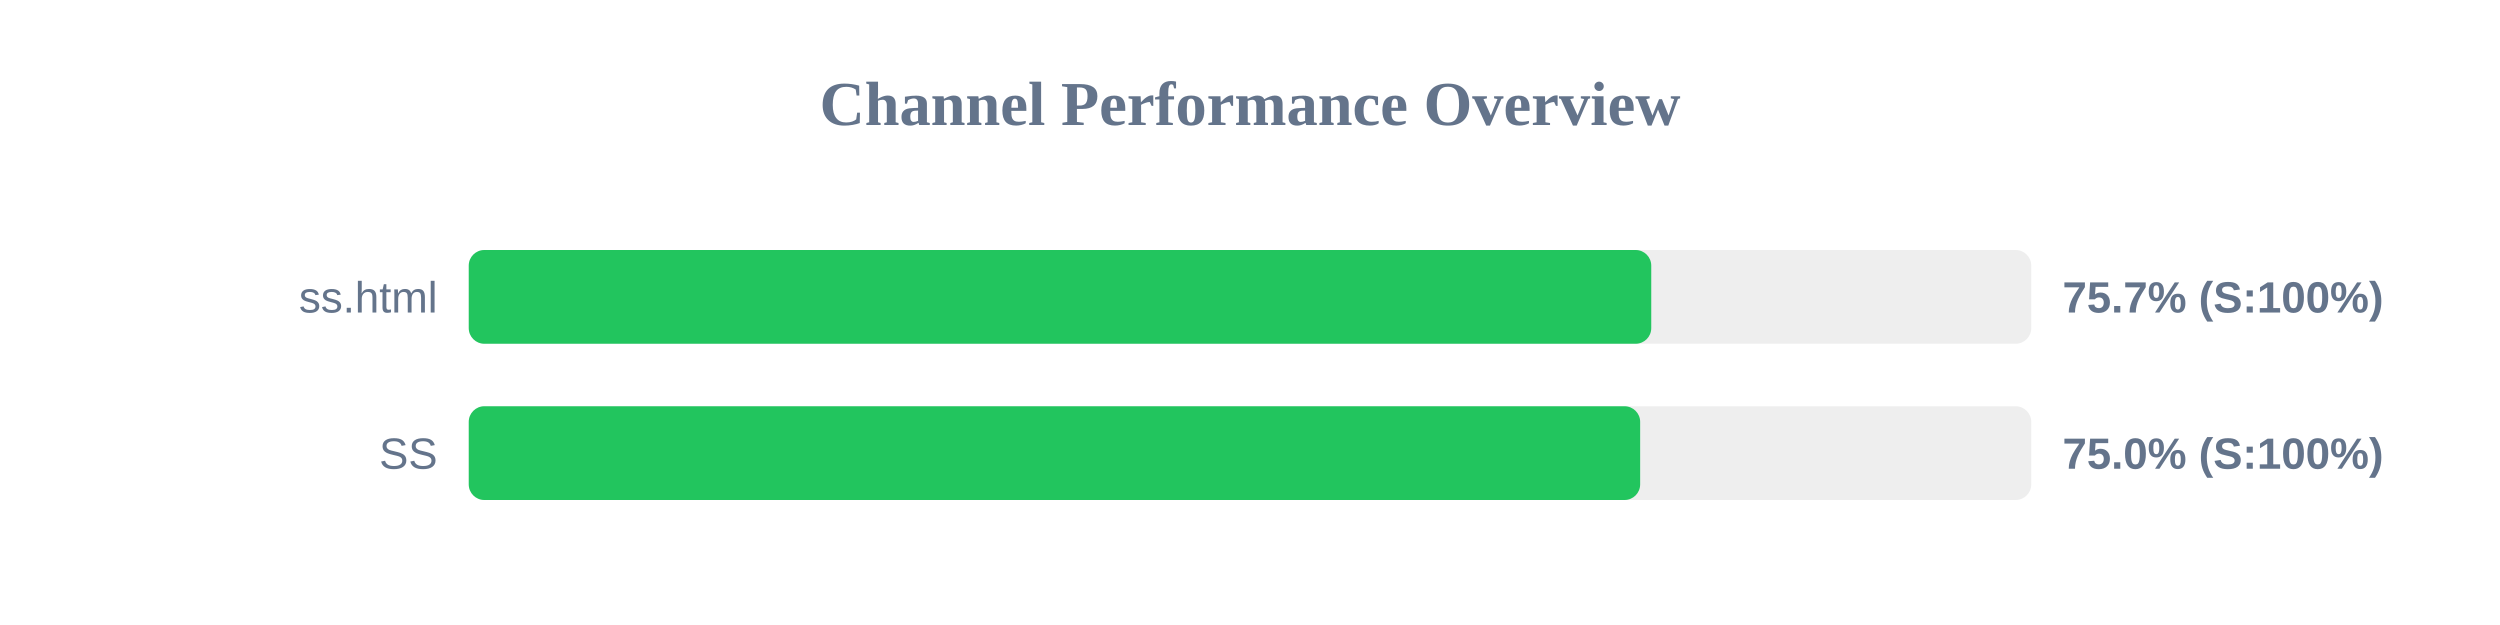
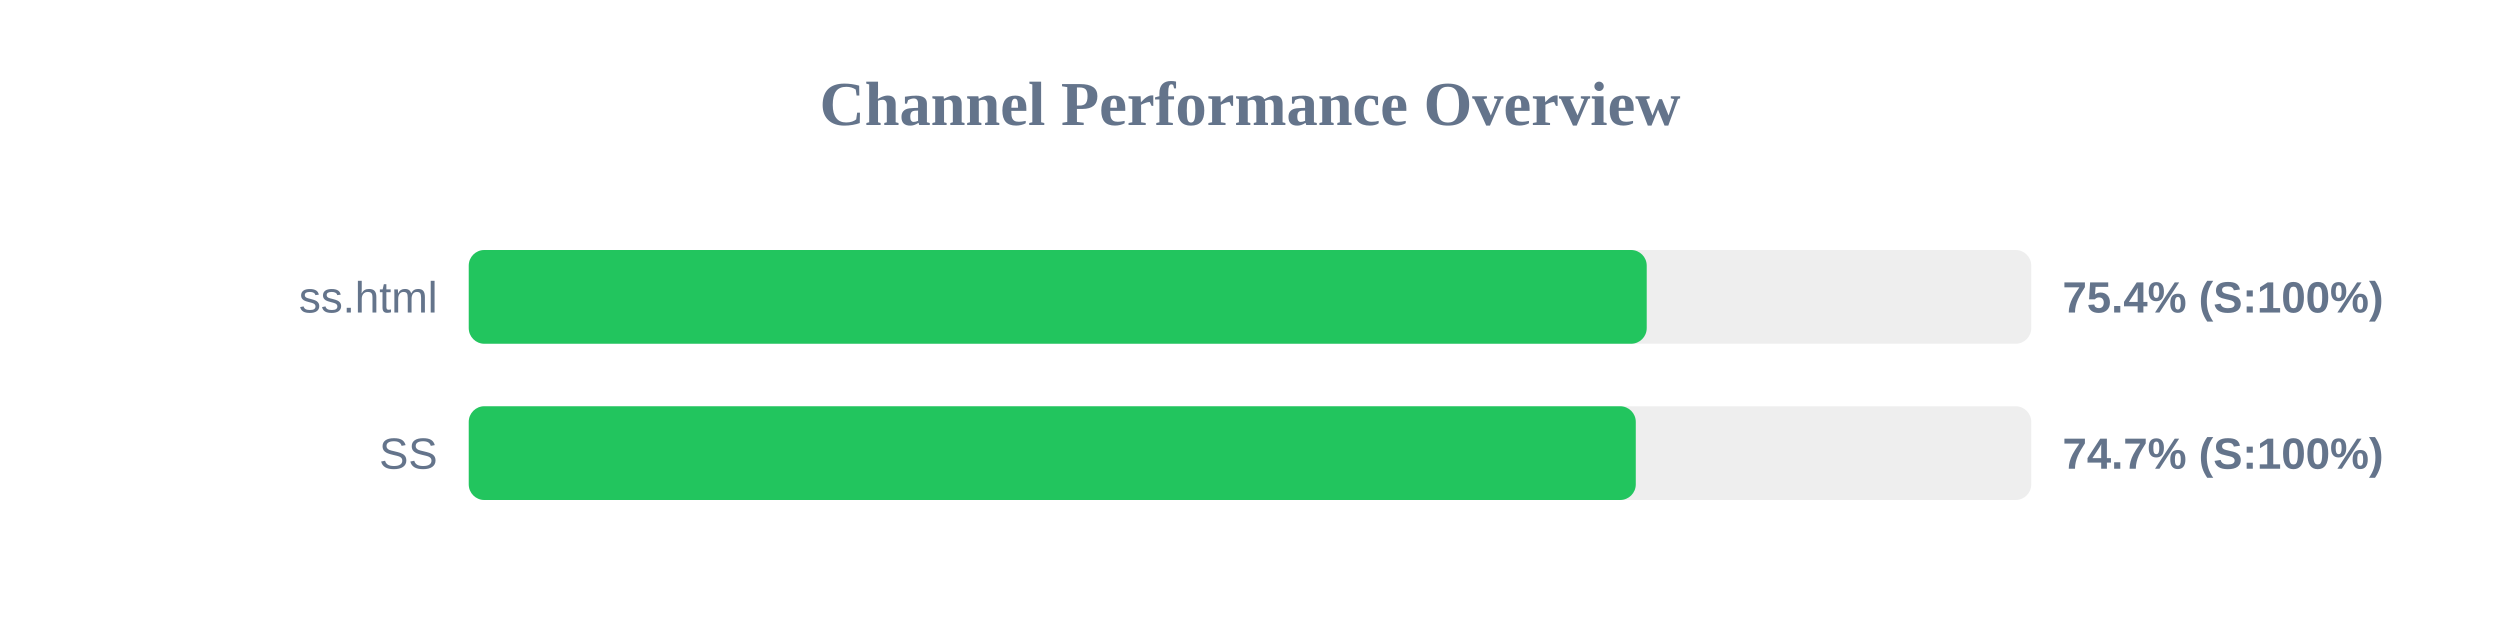
<svg xmlns="http://www.w3.org/2000/svg" width="800" height="200" version="1.1">
  <style>
        .row { font: 14px Arial; fill: #64748b; }
        .score { font: bold 14px Arial; fill: #64748b; }
    </style>
  <text x="400" y="40" text-anchor="middle" font-size="20px" font-weight="bold" fill="#64748b">Channel Performance Overview</text>
  <rect x="150" y="80" width="500" height="30" fill="#eee" rx="5" />
-   <rect x="150" y="80" width="378.4" height="30" fill="#22c55e" rx="5" />
+   <rect x="150" y="80" width="376.95" height="30" fill="#22c55e" rx="5" />
  <text x="140" y="100" text-anchor="end" class="row">ss.html</text>
-   <text x="660" y="100" text-anchor="start" class="score">75.7% (S:100%)</text>
+   <text x="660" y="100" text-anchor="start" class="score">75.4% (S:100%)</text>
  <rect x="150" y="130" width="500" height="30" fill="#eee" rx="5" />
-   <rect x="150" y="130" width="374.85" height="30" fill="#22c55e" rx="5" />
+   <rect x="150" y="130" width="373.45" height="30" fill="#22c55e" rx="5" />
  <text x="140" y="150" text-anchor="end" class="row">SS</text>
-   <text x="660" y="150" text-anchor="start" class="score">75.0% (S:100%)</text>
+   <text x="660" y="150" text-anchor="start" class="score">74.7% (S:100%)</text>
</svg>
